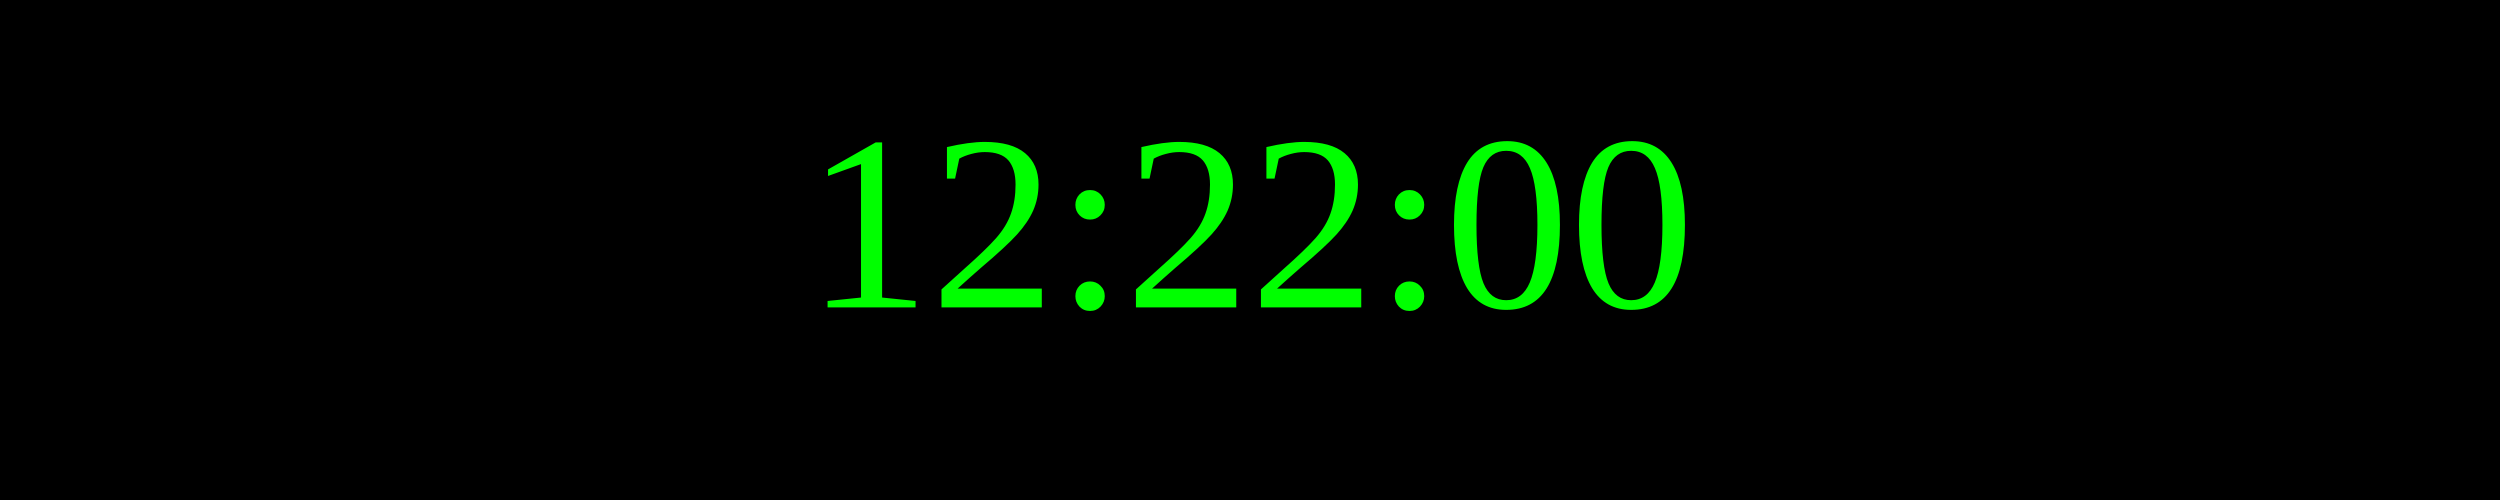
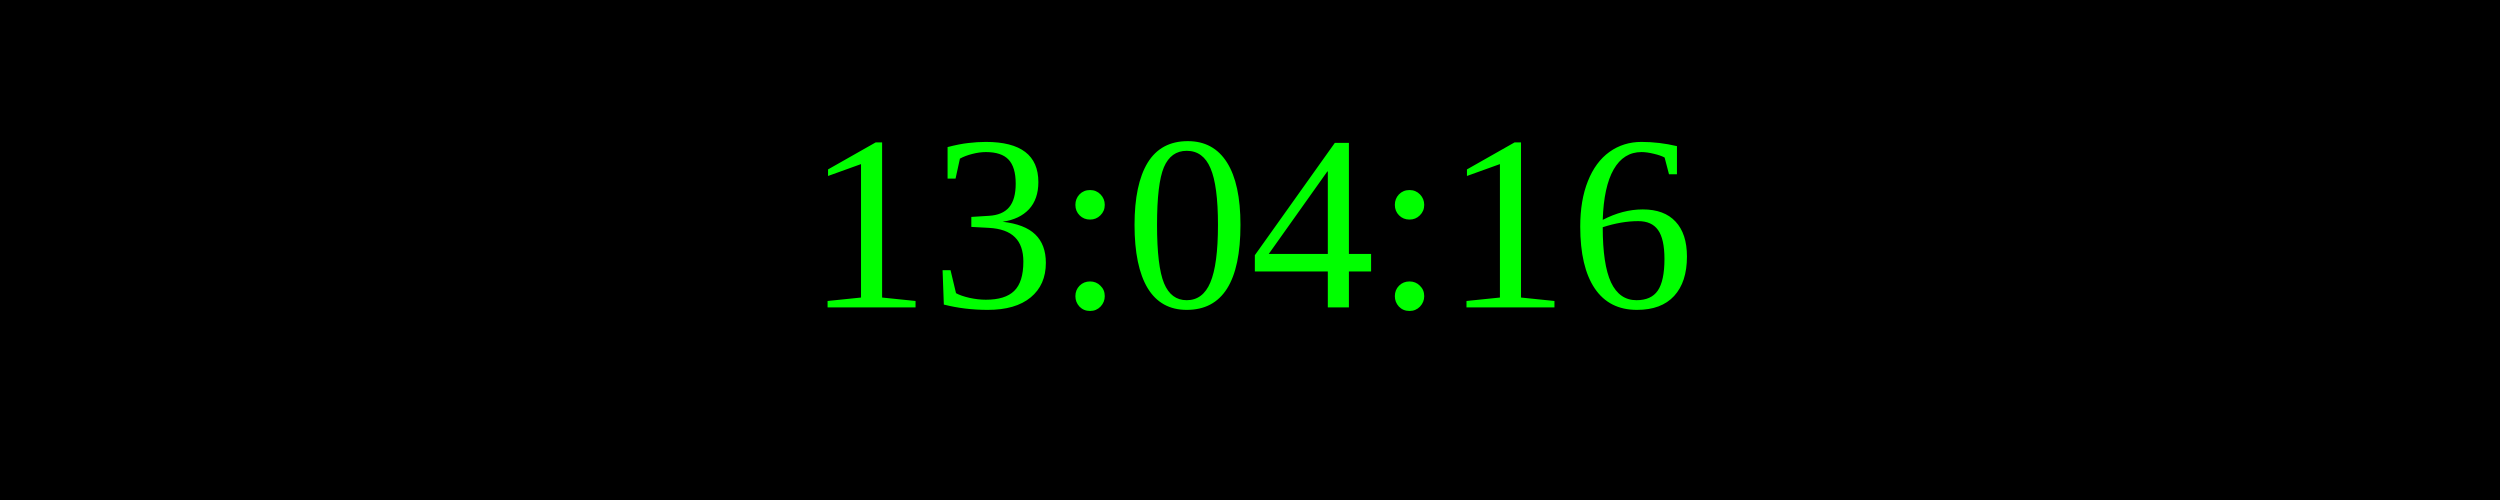
<svg xmlns="http://www.w3.org/2000/svg" width="250" height="50">
  <rect width="100%" height="100%" fill="black" />
  <text x="50%" y="50%" font-size="25" fill="lime" text-anchor="middle" dominant-baseline="middle">
- 12:22:00
+ 13:04:16
</text>
</svg>
